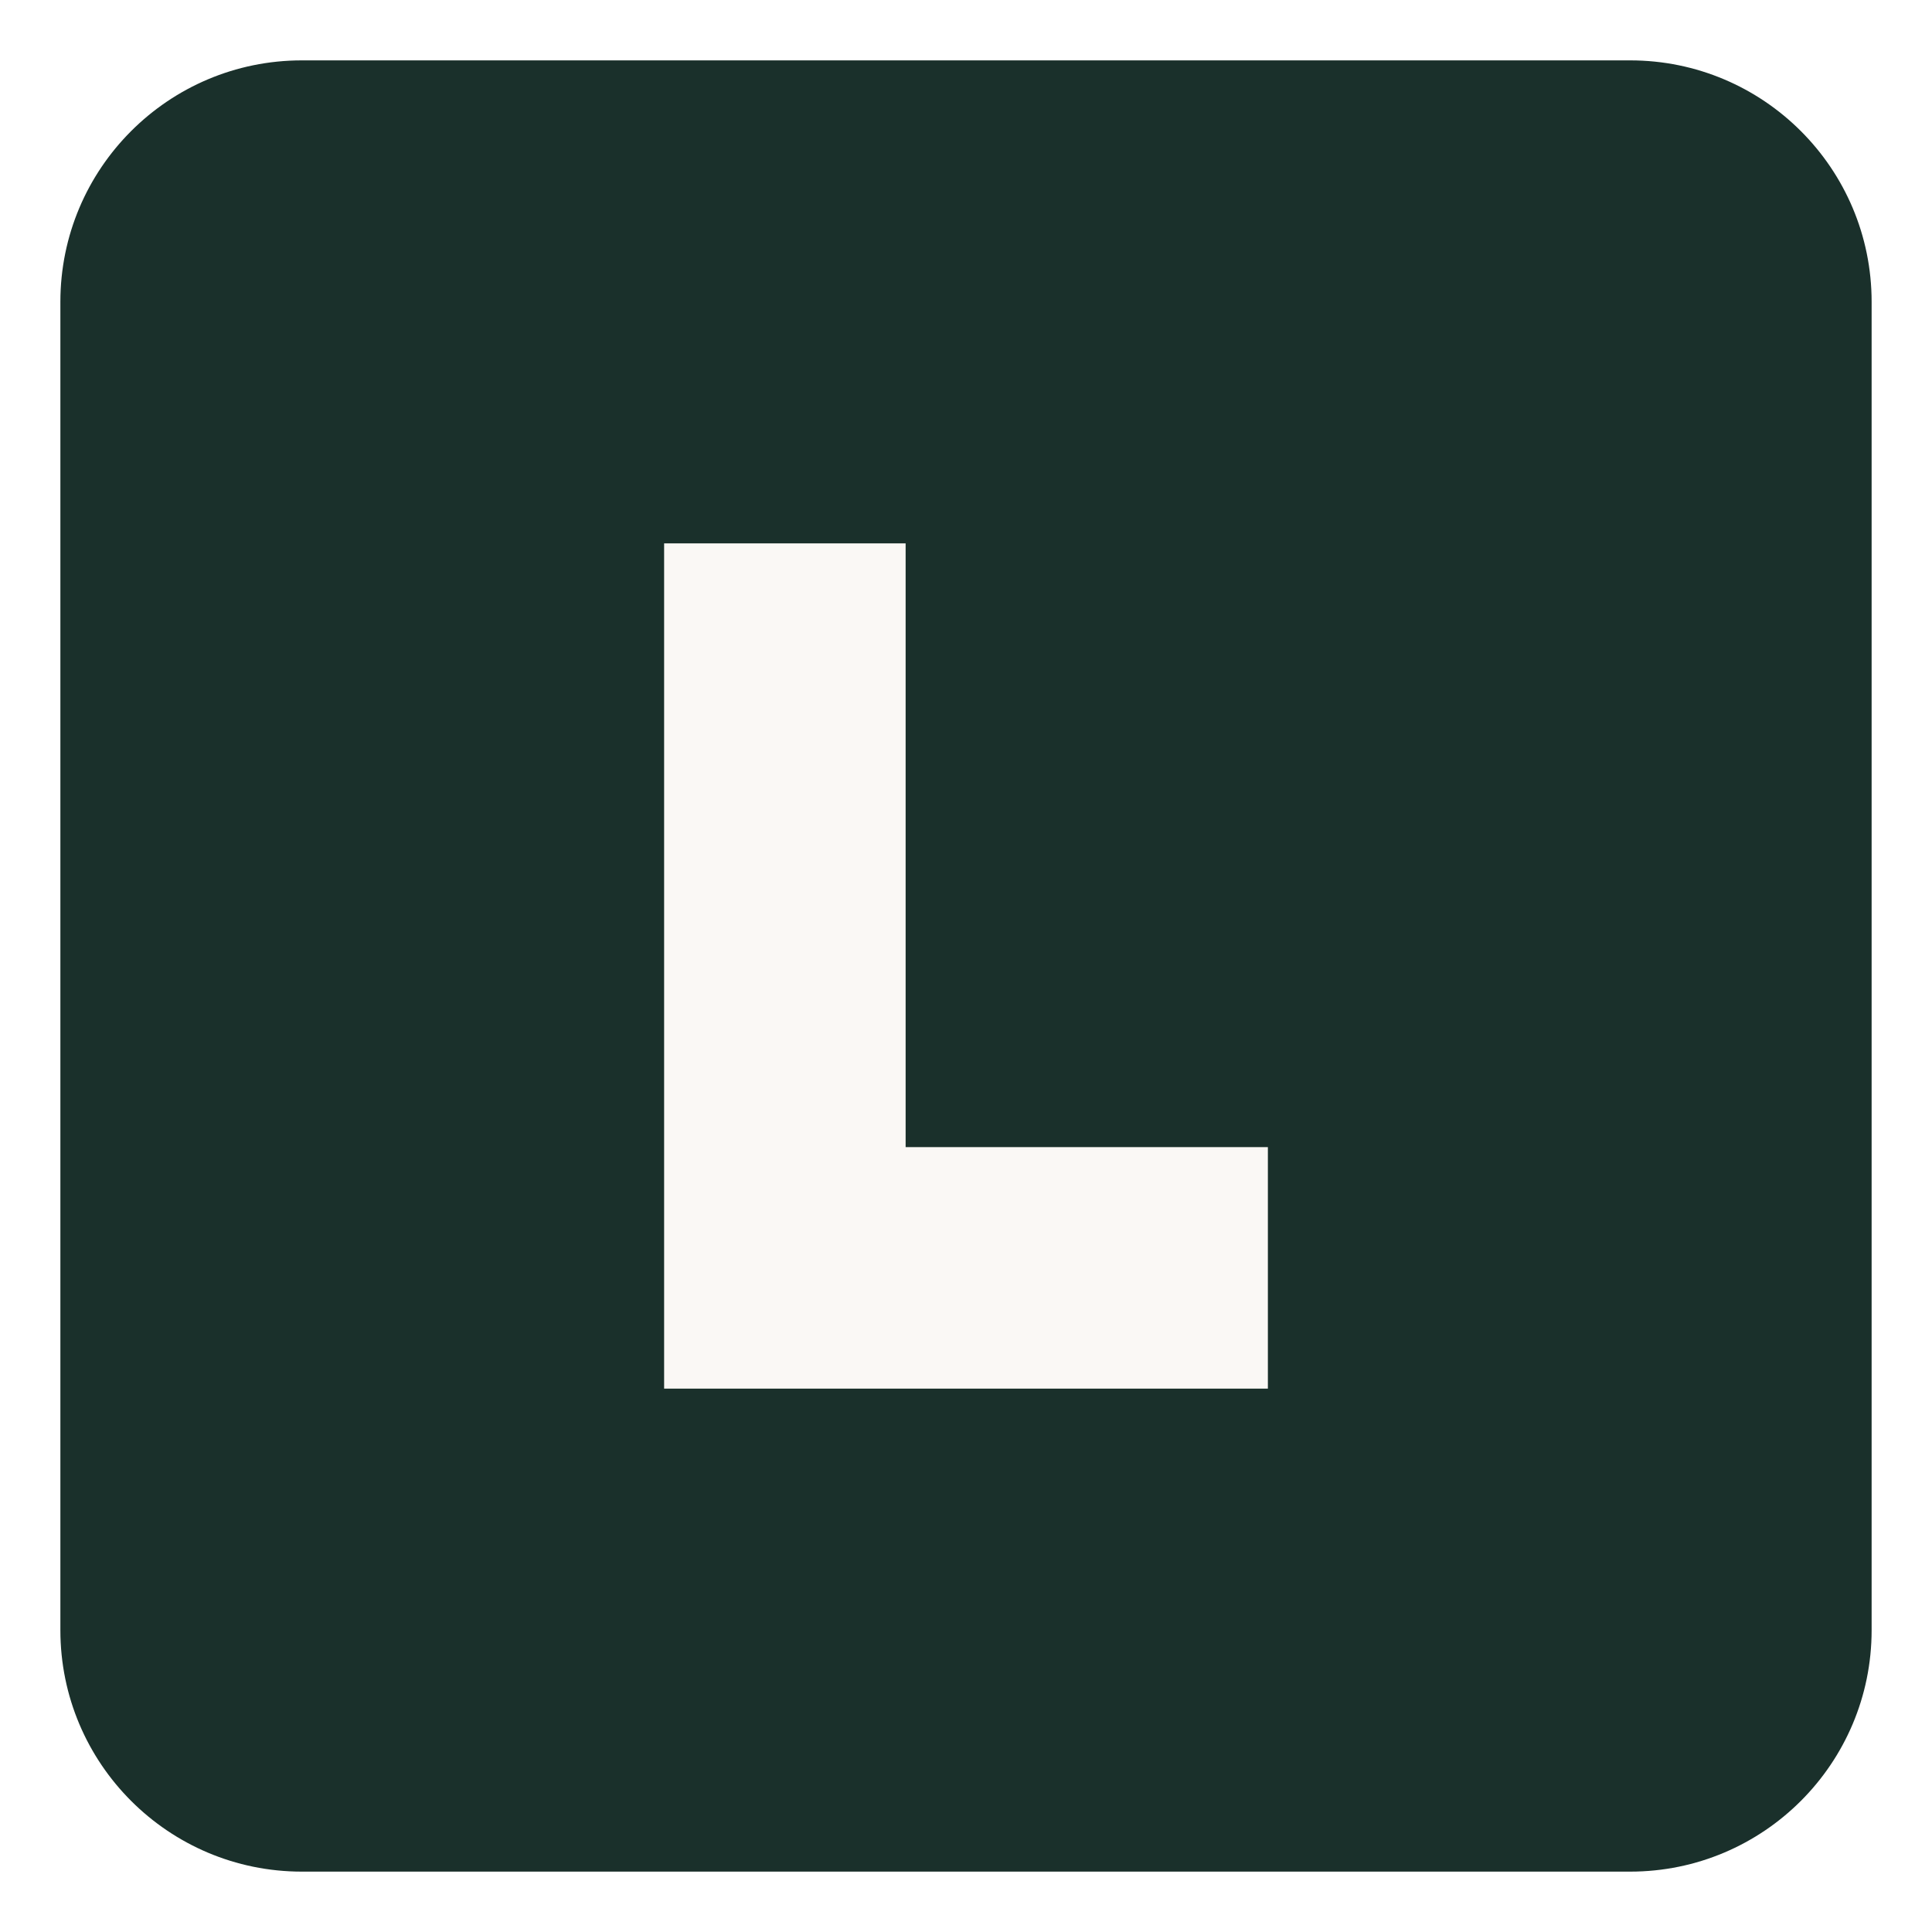
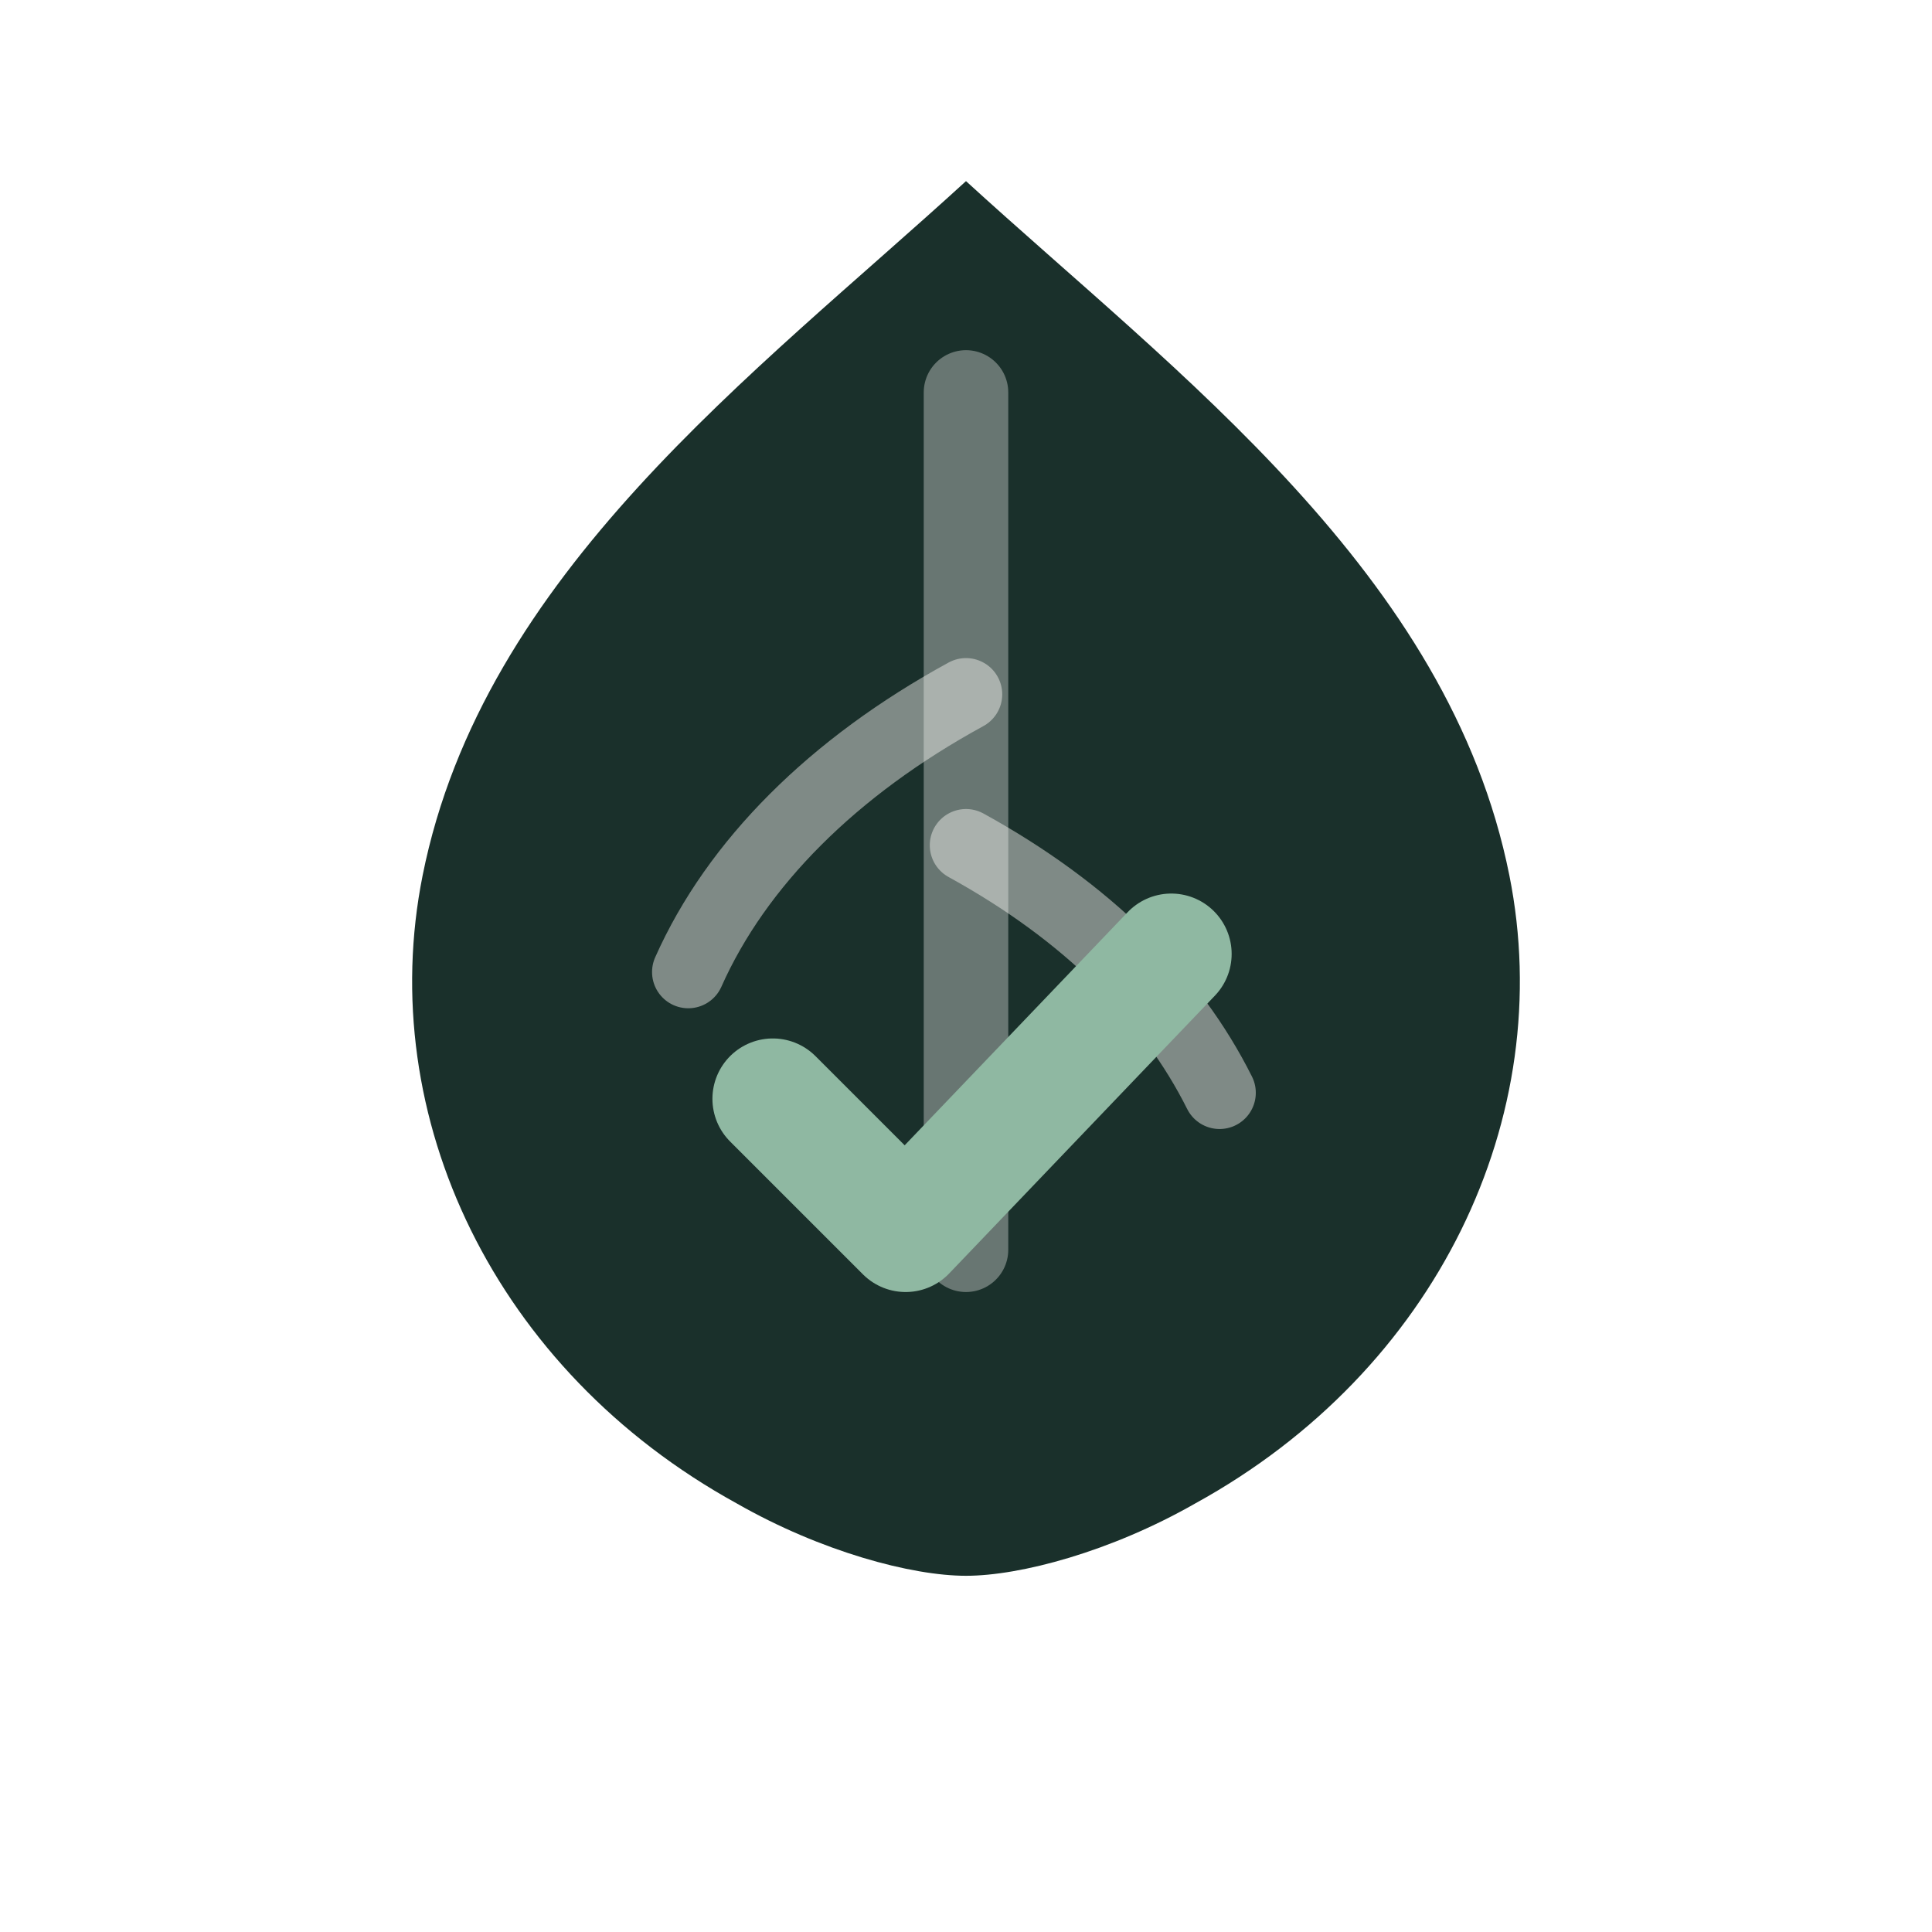
- <svg xmlns="http://www.w3.org/2000/svg" viewBox="0 0 32 32">
-   <rect x="1" y="1" width="30" height="30" rx="4" fill="#1a302b" />
-   <path d="M11 9h4v10h6v4H11V9z" fill="#faf8f5" />
+ <svg xmlns="http://www.w3.org/2000/svg" viewBox="0 0 32 32" fill="none">
+   <path d="M16 3C12.5 6.2 8 9.5 7 14.5c-.8 4 1.2 8.2 5.2 10.4 1.4.8 2.9 1.2 3.8 1.2s2.4-.4 3.8-1.2c4-2.2 6-6.4 5.2-10.4C24 9.5 19.5 6.2 16 3z" fill="#1a302b" />
+   <path d="M16 6.5v14.2" stroke="#faf8f5" stroke-width="1.4" stroke-linecap="round" opacity="0.35" />
+   <path d="M16 11.5c-2.2 1.2-3.8 2.8-4.6 4.6M16 14c2 1.1 3.4 2.5 4.2 4.1" stroke="#faf8f5" stroke-width="1.2" stroke-linecap="round" opacity="0.45" />
+   <path d="M12.8 18.2l2.2 2.2 4.4-4.6" stroke="#8fb8a2" stroke-width="2" stroke-linecap="round" stroke-linejoin="round" />
</svg>
